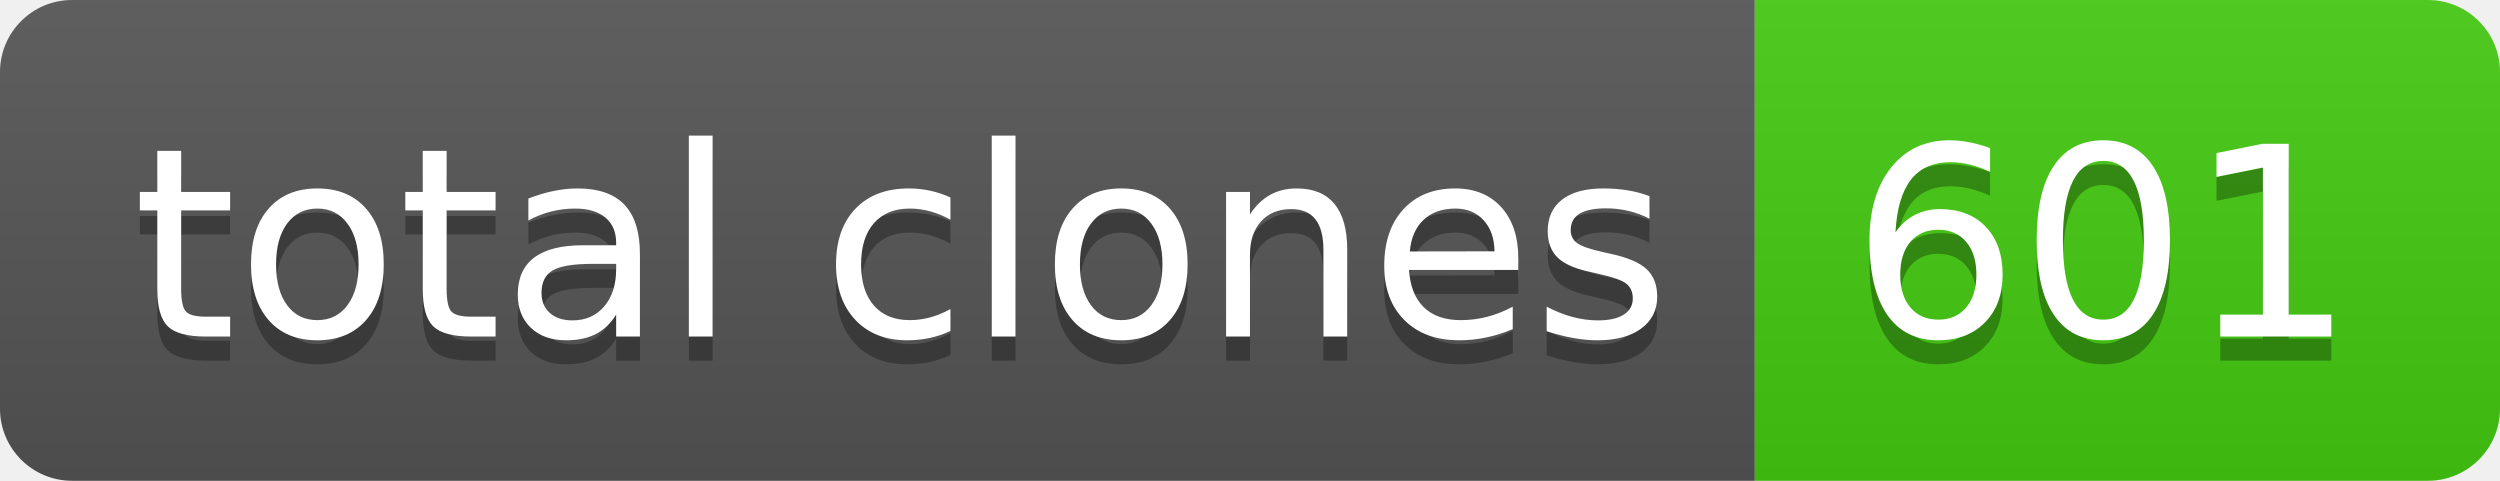
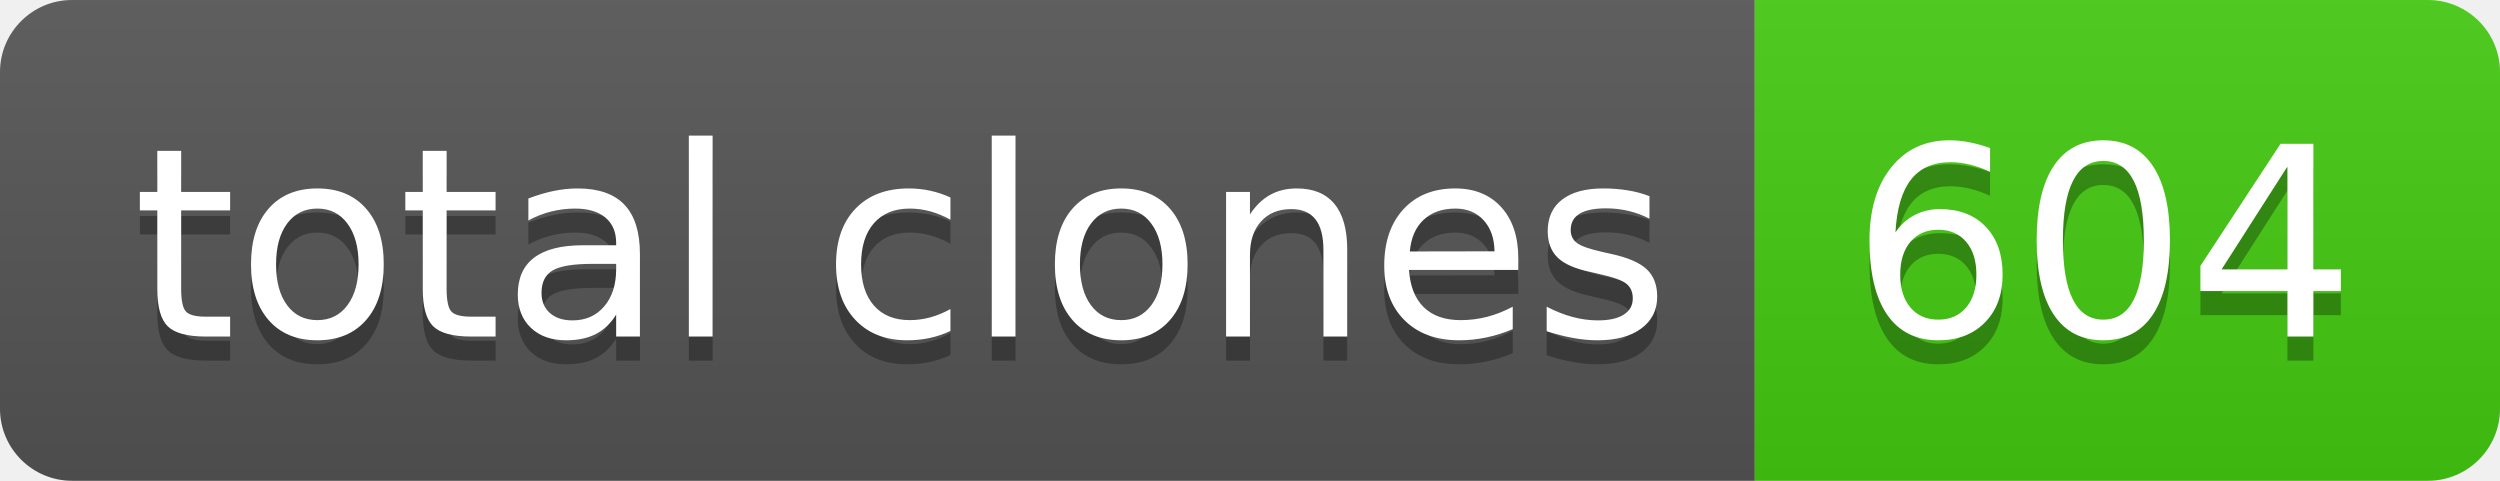
- <svg xmlns="http://www.w3.org/2000/svg" width="104" height="20" role="img" aria-label="total clones: 601">
+ <svg xmlns="http://www.w3.org/2000/svg" width="104" height="20" role="img" aria-label="total clones: 604">
  <linearGradient id="s" x2="0" y2="100%">
    <stop offset="0" stop-color="#bbb" stop-opacity=".1" />
    <stop offset="1" stop-opacity=".1" />
  </linearGradient>
  <clipPath id="r">
    <rect width="104" height="20" rx="3" fill="#fff" />
  </clipPath>
  <g clip-path="url(#r)">
    <rect width="73" height="20" fill="#555" />
    <rect x="73" width="31" height="20" fill="#4c1" />
    <rect width="104" height="20" fill="url(#s)" />
  </g>
  <g fill="#fff" text-anchor="middle" font-family="Verdana,Geneva,DejaVu Sans,sans-serif" text-rendering="geometricPrecision" font-size="110">
    <text aria-hidden="true" x="375" y="150" fill="#010101" fill-opacity=".3" transform="scale(.1)" textLength="630">total clones</text>
    <text x="375" y="140" transform="scale(.1)" fill="#fff" textLength="630">total clones</text>
-     <text aria-hidden="true" x="875" y="150" fill="#010101" fill-opacity=".3" transform="scale(.1)" textLength="210">601</text>
-     <text x="875" y="140" transform="scale(.1)" fill="#fff" textLength="210">601</text>
+     <text aria-hidden="true" x="875" y="150" fill="#010101" fill-opacity=".3" transform="scale(.1)" textLength="210">604</text>
+     <text x="875" y="140" transform="scale(.1)" fill="#fff" textLength="210">604</text>
  </g>
</svg>
